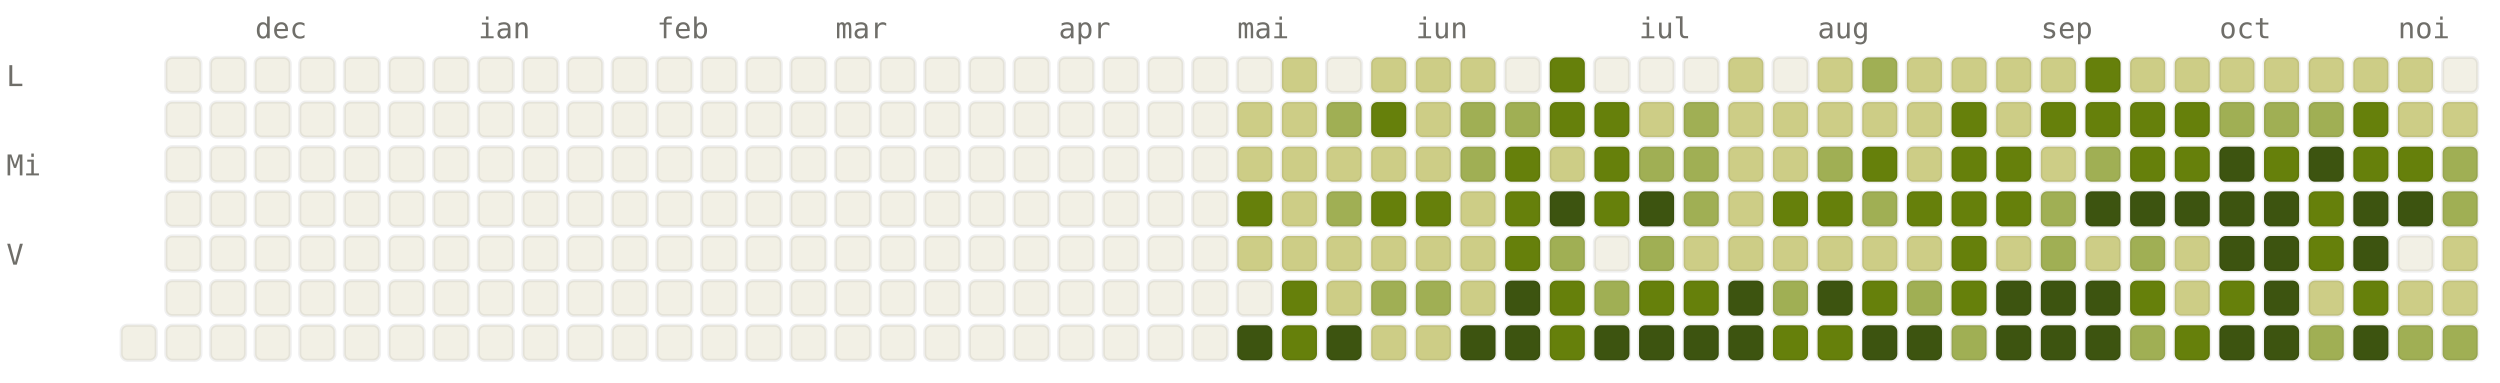
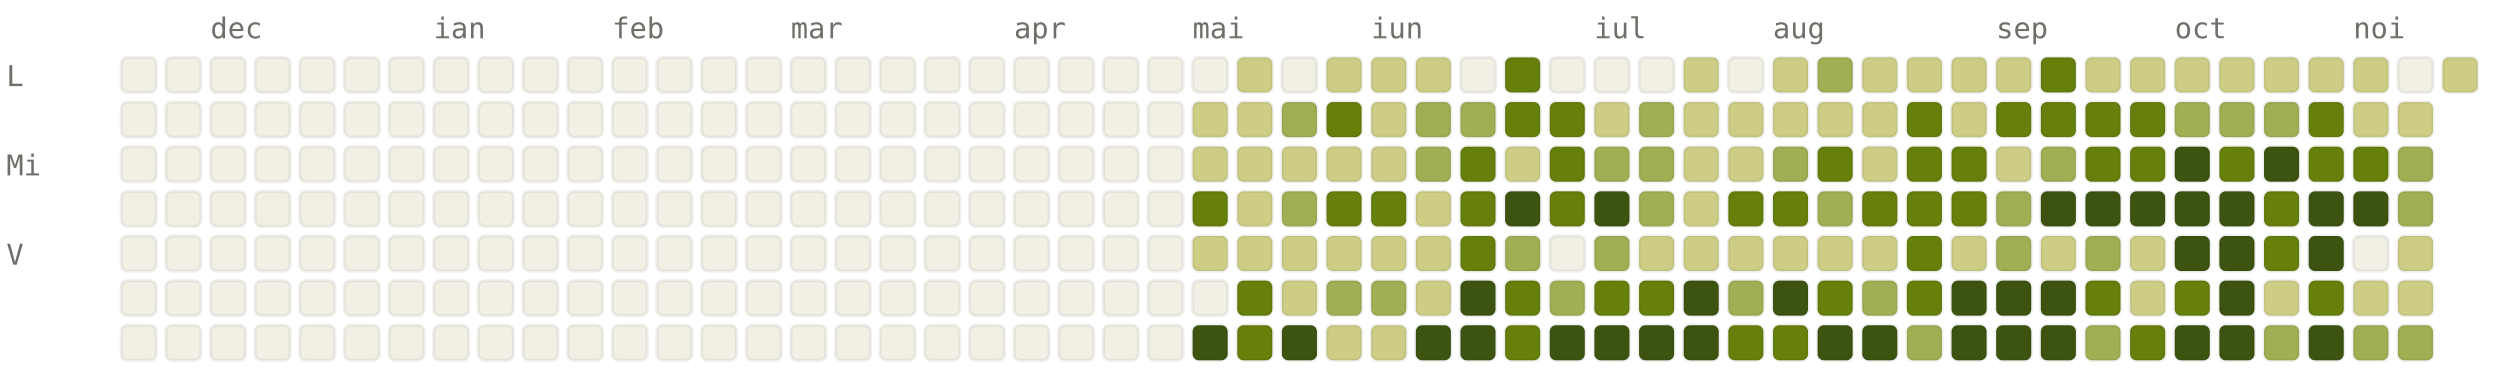
<svg xmlns="http://www.w3.org/2000/svg" viewBox="0 0 784 120" width="784" height="120" font-family="ui-monospace, SFMono-Regular, Menlo, monospace" font-size="9">
  <style>.l0{fill:#F2F0E5;stroke:rgba(0,0,0,0.06)}.l1{fill:#CDCD86;stroke:rgba(0,0,0,0.06)}.l2{fill:#A0AF54;stroke:rgba(0,0,0,0.06)}.l3{fill:#66800B;stroke:rgba(0,0,0,0.06)}.l4{fill:#3D5410;stroke:rgba(0,0,0,0.06)}.lbl{fill:#6F6E69}@media (prefers-color-scheme: dark){.l0{fill:#1C1B1A;stroke:rgba(255,255,255,0.04)}.l1{fill:#2A3D11;stroke:rgba(255,255,255,0.04)}.l2{fill:#4D6B0E;stroke:rgba(255,255,255,0.04)}.l3{fill:#879A39;stroke:rgba(255,255,255,0.04)}.l4{fill:#CDCD86;stroke:rgba(255,255,255,0.04)}.lbl{fill:#878580}}</style>
-   <text x="80" y="12" class="lbl">dec</text>
-   <text x="150" y="12" class="lbl">ian</text>
-   <text x="206" y="12" class="lbl">feb</text>
-   <text x="262" y="12" class="lbl">mar</text>
-   <text x="332" y="12" class="lbl">apr</text>
-   <text x="388" y="12" class="lbl">mai</text>
-   <text x="444" y="12" class="lbl">iun</text>
-   <text x="514" y="12" class="lbl">iul</text>
-   <text x="570" y="12" class="lbl">aug</text>
-   <text x="640" y="12" class="lbl">sep</text>
-   <text x="696" y="12" class="lbl">oct</text>
-   <text x="752" y="12" class="lbl">noi</text>
+   <text x="66" y="12" class="lbl">dec</text>
+   <text x="136" y="12" class="lbl">ian</text>
+   <text x="192" y="12" class="lbl">feb</text>
+   <text x="248" y="12" class="lbl">mar</text>
+   <text x="318" y="12" class="lbl">apr</text>
+   <text x="374" y="12" class="lbl">mai</text>
+   <text x="430" y="12" class="lbl">iun</text>
+   <text x="500" y="12" class="lbl">iul</text>
+   <text x="556" y="12" class="lbl">aug</text>
+   <text x="626" y="12" class="lbl">sep</text>
+   <text x="682" y="12" class="lbl">oct</text>
+   <text x="738" y="12" class="lbl">noi</text>
  <text x="2" y="27" class="lbl">L</text>
  <text x="2" y="55" class="lbl">Mi</text>
  <text x="2" y="83" class="lbl">V</text>
+   <rect x="38" y="18" width="11" height="11" rx="2" ry="2" class="l0" />
+   <rect x="38" y="32" width="11" height="11" rx="2" ry="2" class="l0" />
+   <rect x="38" y="46" width="11" height="11" rx="2" ry="2" class="l0" />
+   <rect x="38" y="60" width="11" height="11" rx="2" ry="2" class="l0" />
+   <rect x="38" y="74" width="11" height="11" rx="2" ry="2" class="l0" />
+   <rect x="38" y="88" width="11" height="11" rx="2" ry="2" class="l0" />
  <rect x="38" y="102" width="11" height="11" rx="2" ry="2" class="l0" />
  <rect x="52" y="18" width="11" height="11" rx="2" ry="2" class="l0" />
  <rect x="52" y="32" width="11" height="11" rx="2" ry="2" class="l0" />
  <rect x="52" y="46" width="11" height="11" rx="2" ry="2" class="l0" />
  <rect x="52" y="60" width="11" height="11" rx="2" ry="2" class="l0" />
  <rect x="52" y="74" width="11" height="11" rx="2" ry="2" class="l0" />
  <rect x="52" y="88" width="11" height="11" rx="2" ry="2" class="l0" />
  <rect x="52" y="102" width="11" height="11" rx="2" ry="2" class="l0" />
  <rect x="66" y="18" width="11" height="11" rx="2" ry="2" class="l0" />
  <rect x="66" y="32" width="11" height="11" rx="2" ry="2" class="l0" />
  <rect x="66" y="46" width="11" height="11" rx="2" ry="2" class="l0" />
  <rect x="66" y="60" width="11" height="11" rx="2" ry="2" class="l0" />
  <rect x="66" y="74" width="11" height="11" rx="2" ry="2" class="l0" />
  <rect x="66" y="88" width="11" height="11" rx="2" ry="2" class="l0" />
  <rect x="66" y="102" width="11" height="11" rx="2" ry="2" class="l0" />
  <rect x="80" y="18" width="11" height="11" rx="2" ry="2" class="l0" />
  <rect x="80" y="32" width="11" height="11" rx="2" ry="2" class="l0" />
  <rect x="80" y="46" width="11" height="11" rx="2" ry="2" class="l0" />
  <rect x="80" y="60" width="11" height="11" rx="2" ry="2" class="l0" />
  <rect x="80" y="74" width="11" height="11" rx="2" ry="2" class="l0" />
  <rect x="80" y="88" width="11" height="11" rx="2" ry="2" class="l0" />
  <rect x="80" y="102" width="11" height="11" rx="2" ry="2" class="l0" />
  <rect x="94" y="18" width="11" height="11" rx="2" ry="2" class="l0" />
  <rect x="94" y="32" width="11" height="11" rx="2" ry="2" class="l0" />
  <rect x="94" y="46" width="11" height="11" rx="2" ry="2" class="l0" />
  <rect x="94" y="60" width="11" height="11" rx="2" ry="2" class="l0" />
  <rect x="94" y="74" width="11" height="11" rx="2" ry="2" class="l0" />
  <rect x="94" y="88" width="11" height="11" rx="2" ry="2" class="l0" />
  <rect x="94" y="102" width="11" height="11" rx="2" ry="2" class="l0" />
  <rect x="108" y="18" width="11" height="11" rx="2" ry="2" class="l0" />
  <rect x="108" y="32" width="11" height="11" rx="2" ry="2" class="l0" />
  <rect x="108" y="46" width="11" height="11" rx="2" ry="2" class="l0" />
  <rect x="108" y="60" width="11" height="11" rx="2" ry="2" class="l0" />
  <rect x="108" y="74" width="11" height="11" rx="2" ry="2" class="l0" />
  <rect x="108" y="88" width="11" height="11" rx="2" ry="2" class="l0" />
  <rect x="108" y="102" width="11" height="11" rx="2" ry="2" class="l0" />
  <rect x="122" y="18" width="11" height="11" rx="2" ry="2" class="l0" />
  <rect x="122" y="32" width="11" height="11" rx="2" ry="2" class="l0" />
  <rect x="122" y="46" width="11" height="11" rx="2" ry="2" class="l0" />
  <rect x="122" y="60" width="11" height="11" rx="2" ry="2" class="l0" />
  <rect x="122" y="74" width="11" height="11" rx="2" ry="2" class="l0" />
  <rect x="122" y="88" width="11" height="11" rx="2" ry="2" class="l0" />
  <rect x="122" y="102" width="11" height="11" rx="2" ry="2" class="l0" />
  <rect x="136" y="18" width="11" height="11" rx="2" ry="2" class="l0" />
  <rect x="136" y="32" width="11" height="11" rx="2" ry="2" class="l0" />
  <rect x="136" y="46" width="11" height="11" rx="2" ry="2" class="l0" />
  <rect x="136" y="60" width="11" height="11" rx="2" ry="2" class="l0" />
  <rect x="136" y="74" width="11" height="11" rx="2" ry="2" class="l0" />
  <rect x="136" y="88" width="11" height="11" rx="2" ry="2" class="l0" />
  <rect x="136" y="102" width="11" height="11" rx="2" ry="2" class="l0" />
  <rect x="150" y="18" width="11" height="11" rx="2" ry="2" class="l0" />
  <rect x="150" y="32" width="11" height="11" rx="2" ry="2" class="l0" />
  <rect x="150" y="46" width="11" height="11" rx="2" ry="2" class="l0" />
  <rect x="150" y="60" width="11" height="11" rx="2" ry="2" class="l0" />
  <rect x="150" y="74" width="11" height="11" rx="2" ry="2" class="l0" />
  <rect x="150" y="88" width="11" height="11" rx="2" ry="2" class="l0" />
  <rect x="150" y="102" width="11" height="11" rx="2" ry="2" class="l0" />
  <rect x="164" y="18" width="11" height="11" rx="2" ry="2" class="l0" />
  <rect x="164" y="32" width="11" height="11" rx="2" ry="2" class="l0" />
  <rect x="164" y="46" width="11" height="11" rx="2" ry="2" class="l0" />
  <rect x="164" y="60" width="11" height="11" rx="2" ry="2" class="l0" />
  <rect x="164" y="74" width="11" height="11" rx="2" ry="2" class="l0" />
  <rect x="164" y="88" width="11" height="11" rx="2" ry="2" class="l0" />
  <rect x="164" y="102" width="11" height="11" rx="2" ry="2" class="l0" />
  <rect x="178" y="18" width="11" height="11" rx="2" ry="2" class="l0" />
  <rect x="178" y="32" width="11" height="11" rx="2" ry="2" class="l0" />
  <rect x="178" y="46" width="11" height="11" rx="2" ry="2" class="l0" />
  <rect x="178" y="60" width="11" height="11" rx="2" ry="2" class="l0" />
  <rect x="178" y="74" width="11" height="11" rx="2" ry="2" class="l0" />
  <rect x="178" y="88" width="11" height="11" rx="2" ry="2" class="l0" />
  <rect x="178" y="102" width="11" height="11" rx="2" ry="2" class="l0" />
  <rect x="192" y="18" width="11" height="11" rx="2" ry="2" class="l0" />
  <rect x="192" y="32" width="11" height="11" rx="2" ry="2" class="l0" />
  <rect x="192" y="46" width="11" height="11" rx="2" ry="2" class="l0" />
  <rect x="192" y="60" width="11" height="11" rx="2" ry="2" class="l0" />
  <rect x="192" y="74" width="11" height="11" rx="2" ry="2" class="l0" />
  <rect x="192" y="88" width="11" height="11" rx="2" ry="2" class="l0" />
  <rect x="192" y="102" width="11" height="11" rx="2" ry="2" class="l0" />
  <rect x="206" y="18" width="11" height="11" rx="2" ry="2" class="l0" />
  <rect x="206" y="32" width="11" height="11" rx="2" ry="2" class="l0" />
  <rect x="206" y="46" width="11" height="11" rx="2" ry="2" class="l0" />
  <rect x="206" y="60" width="11" height="11" rx="2" ry="2" class="l0" />
  <rect x="206" y="74" width="11" height="11" rx="2" ry="2" class="l0" />
  <rect x="206" y="88" width="11" height="11" rx="2" ry="2" class="l0" />
  <rect x="206" y="102" width="11" height="11" rx="2" ry="2" class="l0" />
  <rect x="220" y="18" width="11" height="11" rx="2" ry="2" class="l0" />
  <rect x="220" y="32" width="11" height="11" rx="2" ry="2" class="l0" />
  <rect x="220" y="46" width="11" height="11" rx="2" ry="2" class="l0" />
  <rect x="220" y="60" width="11" height="11" rx="2" ry="2" class="l0" />
  <rect x="220" y="74" width="11" height="11" rx="2" ry="2" class="l0" />
  <rect x="220" y="88" width="11" height="11" rx="2" ry="2" class="l0" />
  <rect x="220" y="102" width="11" height="11" rx="2" ry="2" class="l0" />
  <rect x="234" y="18" width="11" height="11" rx="2" ry="2" class="l0" />
  <rect x="234" y="32" width="11" height="11" rx="2" ry="2" class="l0" />
  <rect x="234" y="46" width="11" height="11" rx="2" ry="2" class="l0" />
  <rect x="234" y="60" width="11" height="11" rx="2" ry="2" class="l0" />
  <rect x="234" y="74" width="11" height="11" rx="2" ry="2" class="l0" />
  <rect x="234" y="88" width="11" height="11" rx="2" ry="2" class="l0" />
  <rect x="234" y="102" width="11" height="11" rx="2" ry="2" class="l0" />
  <rect x="248" y="18" width="11" height="11" rx="2" ry="2" class="l0" />
  <rect x="248" y="32" width="11" height="11" rx="2" ry="2" class="l0" />
  <rect x="248" y="46" width="11" height="11" rx="2" ry="2" class="l0" />
  <rect x="248" y="60" width="11" height="11" rx="2" ry="2" class="l0" />
  <rect x="248" y="74" width="11" height="11" rx="2" ry="2" class="l0" />
  <rect x="248" y="88" width="11" height="11" rx="2" ry="2" class="l0" />
  <rect x="248" y="102" width="11" height="11" rx="2" ry="2" class="l0" />
  <rect x="262" y="18" width="11" height="11" rx="2" ry="2" class="l0" />
  <rect x="262" y="32" width="11" height="11" rx="2" ry="2" class="l0" />
  <rect x="262" y="46" width="11" height="11" rx="2" ry="2" class="l0" />
  <rect x="262" y="60" width="11" height="11" rx="2" ry="2" class="l0" />
  <rect x="262" y="74" width="11" height="11" rx="2" ry="2" class="l0" />
  <rect x="262" y="88" width="11" height="11" rx="2" ry="2" class="l0" />
  <rect x="262" y="102" width="11" height="11" rx="2" ry="2" class="l0" />
  <rect x="276" y="18" width="11" height="11" rx="2" ry="2" class="l0" />
  <rect x="276" y="32" width="11" height="11" rx="2" ry="2" class="l0" />
  <rect x="276" y="46" width="11" height="11" rx="2" ry="2" class="l0" />
  <rect x="276" y="60" width="11" height="11" rx="2" ry="2" class="l0" />
  <rect x="276" y="74" width="11" height="11" rx="2" ry="2" class="l0" />
  <rect x="276" y="88" width="11" height="11" rx="2" ry="2" class="l0" />
  <rect x="276" y="102" width="11" height="11" rx="2" ry="2" class="l0" />
  <rect x="290" y="18" width="11" height="11" rx="2" ry="2" class="l0" />
  <rect x="290" y="32" width="11" height="11" rx="2" ry="2" class="l0" />
  <rect x="290" y="46" width="11" height="11" rx="2" ry="2" class="l0" />
  <rect x="290" y="60" width="11" height="11" rx="2" ry="2" class="l0" />
  <rect x="290" y="74" width="11" height="11" rx="2" ry="2" class="l0" />
  <rect x="290" y="88" width="11" height="11" rx="2" ry="2" class="l0" />
  <rect x="290" y="102" width="11" height="11" rx="2" ry="2" class="l0" />
  <rect x="304" y="18" width="11" height="11" rx="2" ry="2" class="l0" />
  <rect x="304" y="32" width="11" height="11" rx="2" ry="2" class="l0" />
  <rect x="304" y="46" width="11" height="11" rx="2" ry="2" class="l0" />
  <rect x="304" y="60" width="11" height="11" rx="2" ry="2" class="l0" />
  <rect x="304" y="74" width="11" height="11" rx="2" ry="2" class="l0" />
  <rect x="304" y="88" width="11" height="11" rx="2" ry="2" class="l0" />
  <rect x="304" y="102" width="11" height="11" rx="2" ry="2" class="l0" />
  <rect x="318" y="18" width="11" height="11" rx="2" ry="2" class="l0" />
  <rect x="318" y="32" width="11" height="11" rx="2" ry="2" class="l0" />
  <rect x="318" y="46" width="11" height="11" rx="2" ry="2" class="l0" />
  <rect x="318" y="60" width="11" height="11" rx="2" ry="2" class="l0" />
  <rect x="318" y="74" width="11" height="11" rx="2" ry="2" class="l0" />
  <rect x="318" y="88" width="11" height="11" rx="2" ry="2" class="l0" />
  <rect x="318" y="102" width="11" height="11" rx="2" ry="2" class="l0" />
  <rect x="332" y="18" width="11" height="11" rx="2" ry="2" class="l0" />
  <rect x="332" y="32" width="11" height="11" rx="2" ry="2" class="l0" />
  <rect x="332" y="46" width="11" height="11" rx="2" ry="2" class="l0" />
  <rect x="332" y="60" width="11" height="11" rx="2" ry="2" class="l0" />
  <rect x="332" y="74" width="11" height="11" rx="2" ry="2" class="l0" />
  <rect x="332" y="88" width="11" height="11" rx="2" ry="2" class="l0" />
  <rect x="332" y="102" width="11" height="11" rx="2" ry="2" class="l0" />
  <rect x="346" y="18" width="11" height="11" rx="2" ry="2" class="l0" />
  <rect x="346" y="32" width="11" height="11" rx="2" ry="2" class="l0" />
  <rect x="346" y="46" width="11" height="11" rx="2" ry="2" class="l0" />
  <rect x="346" y="60" width="11" height="11" rx="2" ry="2" class="l0" />
  <rect x="346" y="74" width="11" height="11" rx="2" ry="2" class="l0" />
  <rect x="346" y="88" width="11" height="11" rx="2" ry="2" class="l0" />
  <rect x="346" y="102" width="11" height="11" rx="2" ry="2" class="l0" />
  <rect x="360" y="18" width="11" height="11" rx="2" ry="2" class="l0" />
  <rect x="360" y="32" width="11" height="11" rx="2" ry="2" class="l0" />
  <rect x="360" y="46" width="11" height="11" rx="2" ry="2" class="l0" />
  <rect x="360" y="60" width="11" height="11" rx="2" ry="2" class="l0" />
  <rect x="360" y="74" width="11" height="11" rx="2" ry="2" class="l0" />
  <rect x="360" y="88" width="11" height="11" rx="2" ry="2" class="l0" />
  <rect x="360" y="102" width="11" height="11" rx="2" ry="2" class="l0" />
  <rect x="374" y="18" width="11" height="11" rx="2" ry="2" class="l0" />
-   <rect x="374" y="32" width="11" height="11" rx="2" ry="2" class="l0" />
-   <rect x="374" y="46" width="11" height="11" rx="2" ry="2" class="l0" />
-   <rect x="374" y="60" width="11" height="11" rx="2" ry="2" class="l0" />
-   <rect x="374" y="74" width="11" height="11" rx="2" ry="2" class="l0" />
+   <rect x="374" y="32" width="11" height="11" rx="2" ry="2" class="l1" />
+   <rect x="374" y="46" width="11" height="11" rx="2" ry="2" class="l1" />
+   <rect x="374" y="60" width="11" height="11" rx="2" ry="2" class="l3" />
+   <rect x="374" y="74" width="11" height="11" rx="2" ry="2" class="l1" />
  <rect x="374" y="88" width="11" height="11" rx="2" ry="2" class="l0" />
-   <rect x="374" y="102" width="11" height="11" rx="2" ry="2" class="l0" />
-   <rect x="388" y="18" width="11" height="11" rx="2" ry="2" class="l0" />
+   <rect x="374" y="102" width="11" height="11" rx="2" ry="2" class="l4" />
+   <rect x="388" y="18" width="11" height="11" rx="2" ry="2" class="l1" />
  <rect x="388" y="32" width="11" height="11" rx="2" ry="2" class="l1" />
  <rect x="388" y="46" width="11" height="11" rx="2" ry="2" class="l1" />
-   <rect x="388" y="60" width="11" height="11" rx="2" ry="2" class="l3" />
+   <rect x="388" y="60" width="11" height="11" rx="2" ry="2" class="l1" />
  <rect x="388" y="74" width="11" height="11" rx="2" ry="2" class="l1" />
-   <rect x="388" y="88" width="11" height="11" rx="2" ry="2" class="l0" />
-   <rect x="388" y="102" width="11" height="11" rx="2" ry="2" class="l4" />
-   <rect x="402" y="18" width="11" height="11" rx="2" ry="2" class="l1" />
-   <rect x="402" y="32" width="11" height="11" rx="2" ry="2" class="l1" />
+   <rect x="388" y="88" width="11" height="11" rx="2" ry="2" class="l3" />
+   <rect x="388" y="102" width="11" height="11" rx="2" ry="2" class="l3" />
+   <rect x="402" y="18" width="11" height="11" rx="2" ry="2" class="l0" />
+   <rect x="402" y="32" width="11" height="11" rx="2" ry="2" class="l2" />
  <rect x="402" y="46" width="11" height="11" rx="2" ry="2" class="l1" />
-   <rect x="402" y="60" width="11" height="11" rx="2" ry="2" class="l1" />
+   <rect x="402" y="60" width="11" height="11" rx="2" ry="2" class="l2" />
  <rect x="402" y="74" width="11" height="11" rx="2" ry="2" class="l1" />
-   <rect x="402" y="88" width="11" height="11" rx="2" ry="2" class="l3" />
-   <rect x="402" y="102" width="11" height="11" rx="2" ry="2" class="l3" />
-   <rect x="416" y="18" width="11" height="11" rx="2" ry="2" class="l0" />
-   <rect x="416" y="32" width="11" height="11" rx="2" ry="2" class="l2" />
+   <rect x="402" y="88" width="11" height="11" rx="2" ry="2" class="l1" />
+   <rect x="402" y="102" width="11" height="11" rx="2" ry="2" class="l4" />
+   <rect x="416" y="18" width="11" height="11" rx="2" ry="2" class="l1" />
+   <rect x="416" y="32" width="11" height="11" rx="2" ry="2" class="l3" />
  <rect x="416" y="46" width="11" height="11" rx="2" ry="2" class="l1" />
-   <rect x="416" y="60" width="11" height="11" rx="2" ry="2" class="l2" />
+   <rect x="416" y="60" width="11" height="11" rx="2" ry="2" class="l3" />
  <rect x="416" y="74" width="11" height="11" rx="2" ry="2" class="l1" />
-   <rect x="416" y="88" width="11" height="11" rx="2" ry="2" class="l1" />
-   <rect x="416" y="102" width="11" height="11" rx="2" ry="2" class="l4" />
+   <rect x="416" y="88" width="11" height="11" rx="2" ry="2" class="l2" />
+   <rect x="416" y="102" width="11" height="11" rx="2" ry="2" class="l1" />
  <rect x="430" y="18" width="11" height="11" rx="2" ry="2" class="l1" />
-   <rect x="430" y="32" width="11" height="11" rx="2" ry="2" class="l3" />
+   <rect x="430" y="32" width="11" height="11" rx="2" ry="2" class="l1" />
  <rect x="430" y="46" width="11" height="11" rx="2" ry="2" class="l1" />
  <rect x="430" y="60" width="11" height="11" rx="2" ry="2" class="l3" />
  <rect x="430" y="74" width="11" height="11" rx="2" ry="2" class="l1" />
  <rect x="430" y="88" width="11" height="11" rx="2" ry="2" class="l2" />
  <rect x="430" y="102" width="11" height="11" rx="2" ry="2" class="l1" />
  <rect x="444" y="18" width="11" height="11" rx="2" ry="2" class="l1" />
-   <rect x="444" y="32" width="11" height="11" rx="2" ry="2" class="l1" />
-   <rect x="444" y="46" width="11" height="11" rx="2" ry="2" class="l1" />
-   <rect x="444" y="60" width="11" height="11" rx="2" ry="2" class="l3" />
+   <rect x="444" y="32" width="11" height="11" rx="2" ry="2" class="l2" />
+   <rect x="444" y="46" width="11" height="11" rx="2" ry="2" class="l2" />
+   <rect x="444" y="60" width="11" height="11" rx="2" ry="2" class="l1" />
  <rect x="444" y="74" width="11" height="11" rx="2" ry="2" class="l1" />
-   <rect x="444" y="88" width="11" height="11" rx="2" ry="2" class="l2" />
-   <rect x="444" y="102" width="11" height="11" rx="2" ry="2" class="l1" />
-   <rect x="458" y="18" width="11" height="11" rx="2" ry="2" class="l1" />
+   <rect x="444" y="88" width="11" height="11" rx="2" ry="2" class="l1" />
+   <rect x="444" y="102" width="11" height="11" rx="2" ry="2" class="l4" />
+   <rect x="458" y="18" width="11" height="11" rx="2" ry="2" class="l0" />
  <rect x="458" y="32" width="11" height="11" rx="2" ry="2" class="l2" />
-   <rect x="458" y="46" width="11" height="11" rx="2" ry="2" class="l2" />
-   <rect x="458" y="60" width="11" height="11" rx="2" ry="2" class="l1" />
-   <rect x="458" y="74" width="11" height="11" rx="2" ry="2" class="l1" />
-   <rect x="458" y="88" width="11" height="11" rx="2" ry="2" class="l1" />
+   <rect x="458" y="46" width="11" height="11" rx="2" ry="2" class="l3" />
+   <rect x="458" y="60" width="11" height="11" rx="2" ry="2" class="l3" />
+   <rect x="458" y="74" width="11" height="11" rx="2" ry="2" class="l3" />
+   <rect x="458" y="88" width="11" height="11" rx="2" ry="2" class="l4" />
  <rect x="458" y="102" width="11" height="11" rx="2" ry="2" class="l4" />
-   <rect x="472" y="18" width="11" height="11" rx="2" ry="2" class="l0" />
-   <rect x="472" y="32" width="11" height="11" rx="2" ry="2" class="l2" />
-   <rect x="472" y="46" width="11" height="11" rx="2" ry="2" class="l3" />
-   <rect x="472" y="60" width="11" height="11" rx="2" ry="2" class="l3" />
-   <rect x="472" y="74" width="11" height="11" rx="2" ry="2" class="l3" />
-   <rect x="472" y="88" width="11" height="11" rx="2" ry="2" class="l4" />
-   <rect x="472" y="102" width="11" height="11" rx="2" ry="2" class="l4" />
-   <rect x="486" y="18" width="11" height="11" rx="2" ry="2" class="l3" />
+   <rect x="472" y="18" width="11" height="11" rx="2" ry="2" class="l3" />
+   <rect x="472" y="32" width="11" height="11" rx="2" ry="2" class="l3" />
+   <rect x="472" y="46" width="11" height="11" rx="2" ry="2" class="l1" />
+   <rect x="472" y="60" width="11" height="11" rx="2" ry="2" class="l4" />
+   <rect x="472" y="74" width="11" height="11" rx="2" ry="2" class="l2" />
+   <rect x="472" y="88" width="11" height="11" rx="2" ry="2" class="l3" />
+   <rect x="472" y="102" width="11" height="11" rx="2" ry="2" class="l3" />
+   <rect x="486" y="18" width="11" height="11" rx="2" ry="2" class="l0" />
  <rect x="486" y="32" width="11" height="11" rx="2" ry="2" class="l3" />
-   <rect x="486" y="46" width="11" height="11" rx="2" ry="2" class="l1" />
-   <rect x="486" y="60" width="11" height="11" rx="2" ry="2" class="l4" />
-   <rect x="486" y="74" width="11" height="11" rx="2" ry="2" class="l2" />
-   <rect x="486" y="88" width="11" height="11" rx="2" ry="2" class="l3" />
-   <rect x="486" y="102" width="11" height="11" rx="2" ry="2" class="l3" />
+   <rect x="486" y="46" width="11" height="11" rx="2" ry="2" class="l3" />
+   <rect x="486" y="60" width="11" height="11" rx="2" ry="2" class="l3" />
+   <rect x="486" y="74" width="11" height="11" rx="2" ry="2" class="l0" />
+   <rect x="486" y="88" width="11" height="11" rx="2" ry="2" class="l2" />
+   <rect x="486" y="102" width="11" height="11" rx="2" ry="2" class="l4" />
  <rect x="500" y="18" width="11" height="11" rx="2" ry="2" class="l0" />
-   <rect x="500" y="32" width="11" height="11" rx="2" ry="2" class="l3" />
-   <rect x="500" y="46" width="11" height="11" rx="2" ry="2" class="l3" />
-   <rect x="500" y="60" width="11" height="11" rx="2" ry="2" class="l3" />
-   <rect x="500" y="74" width="11" height="11" rx="2" ry="2" class="l0" />
-   <rect x="500" y="88" width="11" height="11" rx="2" ry="2" class="l2" />
+   <rect x="500" y="32" width="11" height="11" rx="2" ry="2" class="l1" />
+   <rect x="500" y="46" width="11" height="11" rx="2" ry="2" class="l2" />
+   <rect x="500" y="60" width="11" height="11" rx="2" ry="2" class="l4" />
+   <rect x="500" y="74" width="11" height="11" rx="2" ry="2" class="l2" />
+   <rect x="500" y="88" width="11" height="11" rx="2" ry="2" class="l3" />
  <rect x="500" y="102" width="11" height="11" rx="2" ry="2" class="l4" />
  <rect x="514" y="18" width="11" height="11" rx="2" ry="2" class="l0" />
-   <rect x="514" y="32" width="11" height="11" rx="2" ry="2" class="l1" />
+   <rect x="514" y="32" width="11" height="11" rx="2" ry="2" class="l2" />
  <rect x="514" y="46" width="11" height="11" rx="2" ry="2" class="l2" />
-   <rect x="514" y="60" width="11" height="11" rx="2" ry="2" class="l4" />
-   <rect x="514" y="74" width="11" height="11" rx="2" ry="2" class="l2" />
+   <rect x="514" y="60" width="11" height="11" rx="2" ry="2" class="l2" />
+   <rect x="514" y="74" width="11" height="11" rx="2" ry="2" class="l1" />
  <rect x="514" y="88" width="11" height="11" rx="2" ry="2" class="l3" />
  <rect x="514" y="102" width="11" height="11" rx="2" ry="2" class="l4" />
-   <rect x="528" y="18" width="11" height="11" rx="2" ry="2" class="l0" />
-   <rect x="528" y="32" width="11" height="11" rx="2" ry="2" class="l2" />
-   <rect x="528" y="46" width="11" height="11" rx="2" ry="2" class="l2" />
-   <rect x="528" y="60" width="11" height="11" rx="2" ry="2" class="l2" />
+   <rect x="528" y="18" width="11" height="11" rx="2" ry="2" class="l1" />
+   <rect x="528" y="32" width="11" height="11" rx="2" ry="2" class="l1" />
+   <rect x="528" y="46" width="11" height="11" rx="2" ry="2" class="l1" />
+   <rect x="528" y="60" width="11" height="11" rx="2" ry="2" class="l1" />
  <rect x="528" y="74" width="11" height="11" rx="2" ry="2" class="l1" />
-   <rect x="528" y="88" width="11" height="11" rx="2" ry="2" class="l3" />
+   <rect x="528" y="88" width="11" height="11" rx="2" ry="2" class="l4" />
  <rect x="528" y="102" width="11" height="11" rx="2" ry="2" class="l4" />
-   <rect x="542" y="18" width="11" height="11" rx="2" ry="2" class="l1" />
+   <rect x="542" y="18" width="11" height="11" rx="2" ry="2" class="l0" />
  <rect x="542" y="32" width="11" height="11" rx="2" ry="2" class="l1" />
  <rect x="542" y="46" width="11" height="11" rx="2" ry="2" class="l1" />
-   <rect x="542" y="60" width="11" height="11" rx="2" ry="2" class="l1" />
+   <rect x="542" y="60" width="11" height="11" rx="2" ry="2" class="l3" />
  <rect x="542" y="74" width="11" height="11" rx="2" ry="2" class="l1" />
-   <rect x="542" y="88" width="11" height="11" rx="2" ry="2" class="l4" />
-   <rect x="542" y="102" width="11" height="11" rx="2" ry="2" class="l4" />
-   <rect x="556" y="18" width="11" height="11" rx="2" ry="2" class="l0" />
+   <rect x="542" y="88" width="11" height="11" rx="2" ry="2" class="l2" />
+   <rect x="542" y="102" width="11" height="11" rx="2" ry="2" class="l3" />
+   <rect x="556" y="18" width="11" height="11" rx="2" ry="2" class="l1" />
  <rect x="556" y="32" width="11" height="11" rx="2" ry="2" class="l1" />
-   <rect x="556" y="46" width="11" height="11" rx="2" ry="2" class="l1" />
+   <rect x="556" y="46" width="11" height="11" rx="2" ry="2" class="l2" />
  <rect x="556" y="60" width="11" height="11" rx="2" ry="2" class="l3" />
  <rect x="556" y="74" width="11" height="11" rx="2" ry="2" class="l1" />
-   <rect x="556" y="88" width="11" height="11" rx="2" ry="2" class="l2" />
+   <rect x="556" y="88" width="11" height="11" rx="2" ry="2" class="l4" />
  <rect x="556" y="102" width="11" height="11" rx="2" ry="2" class="l3" />
-   <rect x="570" y="18" width="11" height="11" rx="2" ry="2" class="l1" />
+   <rect x="570" y="18" width="11" height="11" rx="2" ry="2" class="l2" />
  <rect x="570" y="32" width="11" height="11" rx="2" ry="2" class="l1" />
-   <rect x="570" y="46" width="11" height="11" rx="2" ry="2" class="l2" />
-   <rect x="570" y="60" width="11" height="11" rx="2" ry="2" class="l3" />
+   <rect x="570" y="46" width="11" height="11" rx="2" ry="2" class="l3" />
+   <rect x="570" y="60" width="11" height="11" rx="2" ry="2" class="l2" />
  <rect x="570" y="74" width="11" height="11" rx="2" ry="2" class="l1" />
-   <rect x="570" y="88" width="11" height="11" rx="2" ry="2" class="l4" />
-   <rect x="570" y="102" width="11" height="11" rx="2" ry="2" class="l3" />
-   <rect x="584" y="18" width="11" height="11" rx="2" ry="2" class="l2" />
+   <rect x="570" y="88" width="11" height="11" rx="2" ry="2" class="l3" />
+   <rect x="570" y="102" width="11" height="11" rx="2" ry="2" class="l4" />
+   <rect x="584" y="18" width="11" height="11" rx="2" ry="2" class="l1" />
  <rect x="584" y="32" width="11" height="11" rx="2" ry="2" class="l1" />
-   <rect x="584" y="46" width="11" height="11" rx="2" ry="2" class="l3" />
-   <rect x="584" y="60" width="11" height="11" rx="2" ry="2" class="l2" />
+   <rect x="584" y="46" width="11" height="11" rx="2" ry="2" class="l1" />
+   <rect x="584" y="60" width="11" height="11" rx="2" ry="2" class="l3" />
  <rect x="584" y="74" width="11" height="11" rx="2" ry="2" class="l1" />
-   <rect x="584" y="88" width="11" height="11" rx="2" ry="2" class="l3" />
+   <rect x="584" y="88" width="11" height="11" rx="2" ry="2" class="l2" />
  <rect x="584" y="102" width="11" height="11" rx="2" ry="2" class="l4" />
  <rect x="598" y="18" width="11" height="11" rx="2" ry="2" class="l1" />
-   <rect x="598" y="32" width="11" height="11" rx="2" ry="2" class="l1" />
-   <rect x="598" y="46" width="11" height="11" rx="2" ry="2" class="l1" />
+   <rect x="598" y="32" width="11" height="11" rx="2" ry="2" class="l3" />
+   <rect x="598" y="46" width="11" height="11" rx="2" ry="2" class="l3" />
  <rect x="598" y="60" width="11" height="11" rx="2" ry="2" class="l3" />
-   <rect x="598" y="74" width="11" height="11" rx="2" ry="2" class="l1" />
-   <rect x="598" y="88" width="11" height="11" rx="2" ry="2" class="l2" />
-   <rect x="598" y="102" width="11" height="11" rx="2" ry="2" class="l4" />
+   <rect x="598" y="74" width="11" height="11" rx="2" ry="2" class="l3" />
+   <rect x="598" y="88" width="11" height="11" rx="2" ry="2" class="l3" />
+   <rect x="598" y="102" width="11" height="11" rx="2" ry="2" class="l2" />
  <rect x="612" y="18" width="11" height="11" rx="2" ry="2" class="l1" />
-   <rect x="612" y="32" width="11" height="11" rx="2" ry="2" class="l3" />
+   <rect x="612" y="32" width="11" height="11" rx="2" ry="2" class="l1" />
  <rect x="612" y="46" width="11" height="11" rx="2" ry="2" class="l3" />
  <rect x="612" y="60" width="11" height="11" rx="2" ry="2" class="l3" />
-   <rect x="612" y="74" width="11" height="11" rx="2" ry="2" class="l3" />
-   <rect x="612" y="88" width="11" height="11" rx="2" ry="2" class="l3" />
-   <rect x="612" y="102" width="11" height="11" rx="2" ry="2" class="l2" />
+   <rect x="612" y="74" width="11" height="11" rx="2" ry="2" class="l1" />
+   <rect x="612" y="88" width="11" height="11" rx="2" ry="2" class="l4" />
+   <rect x="612" y="102" width="11" height="11" rx="2" ry="2" class="l4" />
  <rect x="626" y="18" width="11" height="11" rx="2" ry="2" class="l1" />
-   <rect x="626" y="32" width="11" height="11" rx="2" ry="2" class="l1" />
-   <rect x="626" y="46" width="11" height="11" rx="2" ry="2" class="l3" />
-   <rect x="626" y="60" width="11" height="11" rx="2" ry="2" class="l3" />
-   <rect x="626" y="74" width="11" height="11" rx="2" ry="2" class="l1" />
+   <rect x="626" y="32" width="11" height="11" rx="2" ry="2" class="l3" />
+   <rect x="626" y="46" width="11" height="11" rx="2" ry="2" class="l1" />
+   <rect x="626" y="60" width="11" height="11" rx="2" ry="2" class="l2" />
+   <rect x="626" y="74" width="11" height="11" rx="2" ry="2" class="l2" />
  <rect x="626" y="88" width="11" height="11" rx="2" ry="2" class="l4" />
  <rect x="626" y="102" width="11" height="11" rx="2" ry="2" class="l4" />
-   <rect x="640" y="18" width="11" height="11" rx="2" ry="2" class="l1" />
+   <rect x="640" y="18" width="11" height="11" rx="2" ry="2" class="l3" />
  <rect x="640" y="32" width="11" height="11" rx="2" ry="2" class="l3" />
-   <rect x="640" y="46" width="11" height="11" rx="2" ry="2" class="l1" />
-   <rect x="640" y="60" width="11" height="11" rx="2" ry="2" class="l2" />
-   <rect x="640" y="74" width="11" height="11" rx="2" ry="2" class="l2" />
+   <rect x="640" y="46" width="11" height="11" rx="2" ry="2" class="l2" />
+   <rect x="640" y="60" width="11" height="11" rx="2" ry="2" class="l4" />
+   <rect x="640" y="74" width="11" height="11" rx="2" ry="2" class="l1" />
  <rect x="640" y="88" width="11" height="11" rx="2" ry="2" class="l4" />
  <rect x="640" y="102" width="11" height="11" rx="2" ry="2" class="l4" />
-   <rect x="654" y="18" width="11" height="11" rx="2" ry="2" class="l3" />
+   <rect x="654" y="18" width="11" height="11" rx="2" ry="2" class="l1" />
  <rect x="654" y="32" width="11" height="11" rx="2" ry="2" class="l3" />
-   <rect x="654" y="46" width="11" height="11" rx="2" ry="2" class="l2" />
+   <rect x="654" y="46" width="11" height="11" rx="2" ry="2" class="l3" />
  <rect x="654" y="60" width="11" height="11" rx="2" ry="2" class="l4" />
-   <rect x="654" y="74" width="11" height="11" rx="2" ry="2" class="l1" />
-   <rect x="654" y="88" width="11" height="11" rx="2" ry="2" class="l4" />
-   <rect x="654" y="102" width="11" height="11" rx="2" ry="2" class="l4" />
+   <rect x="654" y="74" width="11" height="11" rx="2" ry="2" class="l2" />
+   <rect x="654" y="88" width="11" height="11" rx="2" ry="2" class="l3" />
+   <rect x="654" y="102" width="11" height="11" rx="2" ry="2" class="l2" />
  <rect x="668" y="18" width="11" height="11" rx="2" ry="2" class="l1" />
  <rect x="668" y="32" width="11" height="11" rx="2" ry="2" class="l3" />
  <rect x="668" y="46" width="11" height="11" rx="2" ry="2" class="l3" />
  <rect x="668" y="60" width="11" height="11" rx="2" ry="2" class="l4" />
-   <rect x="668" y="74" width="11" height="11" rx="2" ry="2" class="l2" />
-   <rect x="668" y="88" width="11" height="11" rx="2" ry="2" class="l3" />
-   <rect x="668" y="102" width="11" height="11" rx="2" ry="2" class="l2" />
+   <rect x="668" y="74" width="11" height="11" rx="2" ry="2" class="l1" />
+   <rect x="668" y="88" width="11" height="11" rx="2" ry="2" class="l1" />
+   <rect x="668" y="102" width="11" height="11" rx="2" ry="2" class="l3" />
  <rect x="682" y="18" width="11" height="11" rx="2" ry="2" class="l1" />
-   <rect x="682" y="32" width="11" height="11" rx="2" ry="2" class="l3" />
-   <rect x="682" y="46" width="11" height="11" rx="2" ry="2" class="l3" />
+   <rect x="682" y="32" width="11" height="11" rx="2" ry="2" class="l2" />
+   <rect x="682" y="46" width="11" height="11" rx="2" ry="2" class="l4" />
  <rect x="682" y="60" width="11" height="11" rx="2" ry="2" class="l4" />
-   <rect x="682" y="74" width="11" height="11" rx="2" ry="2" class="l1" />
-   <rect x="682" y="88" width="11" height="11" rx="2" ry="2" class="l1" />
-   <rect x="682" y="102" width="11" height="11" rx="2" ry="2" class="l3" />
+   <rect x="682" y="74" width="11" height="11" rx="2" ry="2" class="l4" />
+   <rect x="682" y="88" width="11" height="11" rx="2" ry="2" class="l3" />
+   <rect x="682" y="102" width="11" height="11" rx="2" ry="2" class="l4" />
  <rect x="696" y="18" width="11" height="11" rx="2" ry="2" class="l1" />
  <rect x="696" y="32" width="11" height="11" rx="2" ry="2" class="l2" />
-   <rect x="696" y="46" width="11" height="11" rx="2" ry="2" class="l4" />
+   <rect x="696" y="46" width="11" height="11" rx="2" ry="2" class="l3" />
  <rect x="696" y="60" width="11" height="11" rx="2" ry="2" class="l4" />
  <rect x="696" y="74" width="11" height="11" rx="2" ry="2" class="l4" />
-   <rect x="696" y="88" width="11" height="11" rx="2" ry="2" class="l3" />
+   <rect x="696" y="88" width="11" height="11" rx="2" ry="2" class="l4" />
  <rect x="696" y="102" width="11" height="11" rx="2" ry="2" class="l4" />
  <rect x="710" y="18" width="11" height="11" rx="2" ry="2" class="l1" />
  <rect x="710" y="32" width="11" height="11" rx="2" ry="2" class="l2" />
-   <rect x="710" y="46" width="11" height="11" rx="2" ry="2" class="l3" />
-   <rect x="710" y="60" width="11" height="11" rx="2" ry="2" class="l4" />
-   <rect x="710" y="74" width="11" height="11" rx="2" ry="2" class="l4" />
-   <rect x="710" y="88" width="11" height="11" rx="2" ry="2" class="l4" />
-   <rect x="710" y="102" width="11" height="11" rx="2" ry="2" class="l4" />
+   <rect x="710" y="46" width="11" height="11" rx="2" ry="2" class="l4" />
+   <rect x="710" y="60" width="11" height="11" rx="2" ry="2" class="l3" />
+   <rect x="710" y="74" width="11" height="11" rx="2" ry="2" class="l3" />
+   <rect x="710" y="88" width="11" height="11" rx="2" ry="2" class="l1" />
+   <rect x="710" y="102" width="11" height="11" rx="2" ry="2" class="l2" />
  <rect x="724" y="18" width="11" height="11" rx="2" ry="2" class="l1" />
-   <rect x="724" y="32" width="11" height="11" rx="2" ry="2" class="l2" />
-   <rect x="724" y="46" width="11" height="11" rx="2" ry="2" class="l4" />
-   <rect x="724" y="60" width="11" height="11" rx="2" ry="2" class="l3" />
-   <rect x="724" y="74" width="11" height="11" rx="2" ry="2" class="l3" />
-   <rect x="724" y="88" width="11" height="11" rx="2" ry="2" class="l1" />
-   <rect x="724" y="102" width="11" height="11" rx="2" ry="2" class="l2" />
+   <rect x="724" y="32" width="11" height="11" rx="2" ry="2" class="l3" />
+   <rect x="724" y="46" width="11" height="11" rx="2" ry="2" class="l3" />
+   <rect x="724" y="60" width="11" height="11" rx="2" ry="2" class="l4" />
+   <rect x="724" y="74" width="11" height="11" rx="2" ry="2" class="l4" />
+   <rect x="724" y="88" width="11" height="11" rx="2" ry="2" class="l3" />
+   <rect x="724" y="102" width="11" height="11" rx="2" ry="2" class="l4" />
  <rect x="738" y="18" width="11" height="11" rx="2" ry="2" class="l1" />
-   <rect x="738" y="32" width="11" height="11" rx="2" ry="2" class="l3" />
+   <rect x="738" y="32" width="11" height="11" rx="2" ry="2" class="l1" />
  <rect x="738" y="46" width="11" height="11" rx="2" ry="2" class="l3" />
  <rect x="738" y="60" width="11" height="11" rx="2" ry="2" class="l4" />
-   <rect x="738" y="74" width="11" height="11" rx="2" ry="2" class="l4" />
-   <rect x="738" y="88" width="11" height="11" rx="2" ry="2" class="l3" />
-   <rect x="738" y="102" width="11" height="11" rx="2" ry="2" class="l4" />
-   <rect x="752" y="18" width="11" height="11" rx="2" ry="2" class="l1" />
+   <rect x="738" y="74" width="11" height="11" rx="2" ry="2" class="l0" />
+   <rect x="738" y="88" width="11" height="11" rx="2" ry="2" class="l1" />
+   <rect x="738" y="102" width="11" height="11" rx="2" ry="2" class="l2" />
+   <rect x="752" y="18" width="11" height="11" rx="2" ry="2" class="l0" />
  <rect x="752" y="32" width="11" height="11" rx="2" ry="2" class="l1" />
-   <rect x="752" y="46" width="11" height="11" rx="2" ry="2" class="l3" />
-   <rect x="752" y="60" width="11" height="11" rx="2" ry="2" class="l4" />
-   <rect x="752" y="74" width="11" height="11" rx="2" ry="2" class="l0" />
+   <rect x="752" y="46" width="11" height="11" rx="2" ry="2" class="l2" />
+   <rect x="752" y="60" width="11" height="11" rx="2" ry="2" class="l2" />
+   <rect x="752" y="74" width="11" height="11" rx="2" ry="2" class="l1" />
  <rect x="752" y="88" width="11" height="11" rx="2" ry="2" class="l1" />
  <rect x="752" y="102" width="11" height="11" rx="2" ry="2" class="l2" />
-   <rect x="766" y="18" width="11" height="11" rx="2" ry="2" class="l0" />
-   <rect x="766" y="32" width="11" height="11" rx="2" ry="2" class="l1" />
-   <rect x="766" y="46" width="11" height="11" rx="2" ry="2" class="l2" />
-   <rect x="766" y="60" width="11" height="11" rx="2" ry="2" class="l2" />
-   <rect x="766" y="74" width="11" height="11" rx="2" ry="2" class="l1" />
-   <rect x="766" y="88" width="11" height="11" rx="2" ry="2" class="l1" />
-   <rect x="766" y="102" width="11" height="11" rx="2" ry="2" class="l2" />
+   <rect x="766" y="18" width="11" height="11" rx="2" ry="2" class="l1" />
</svg>
